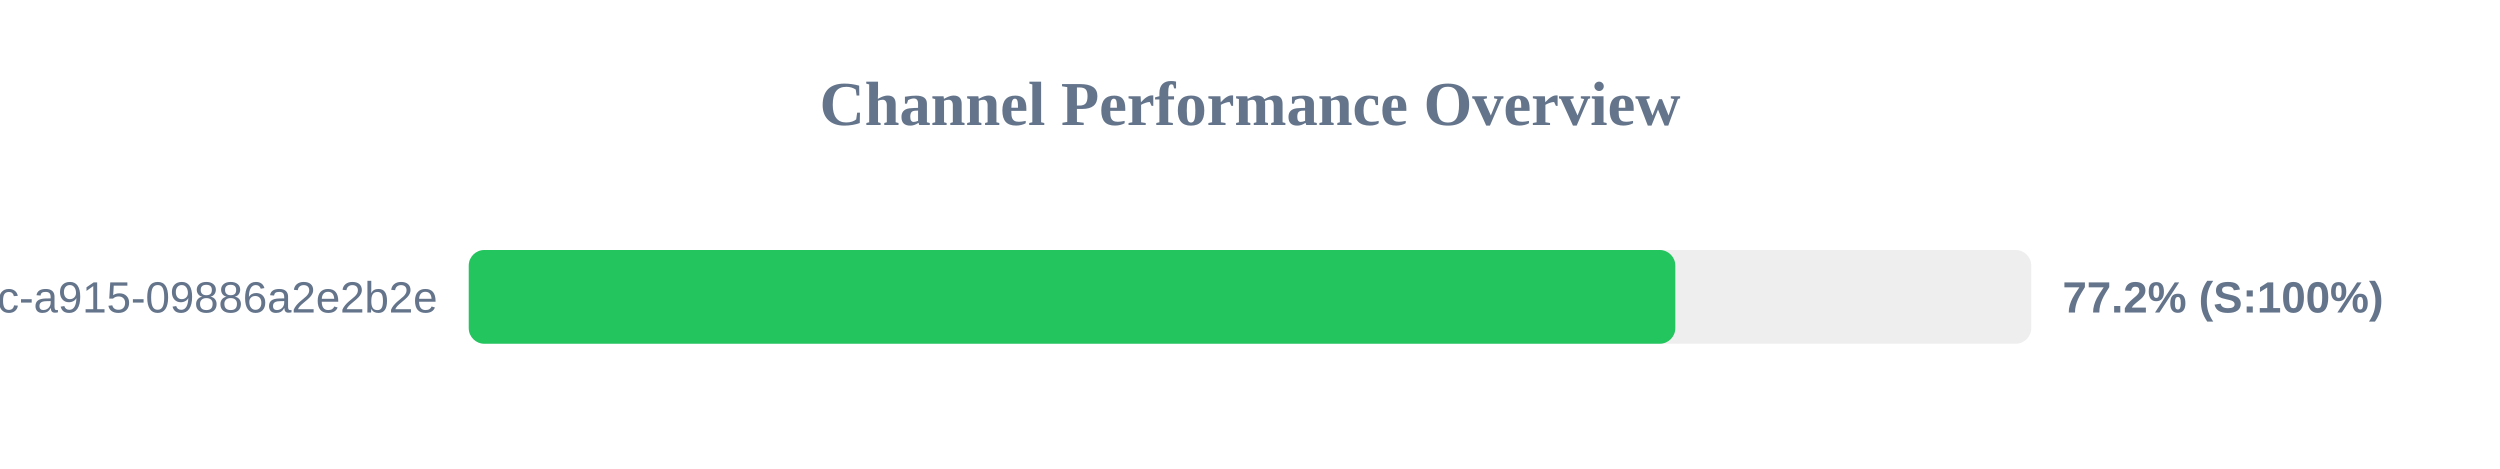
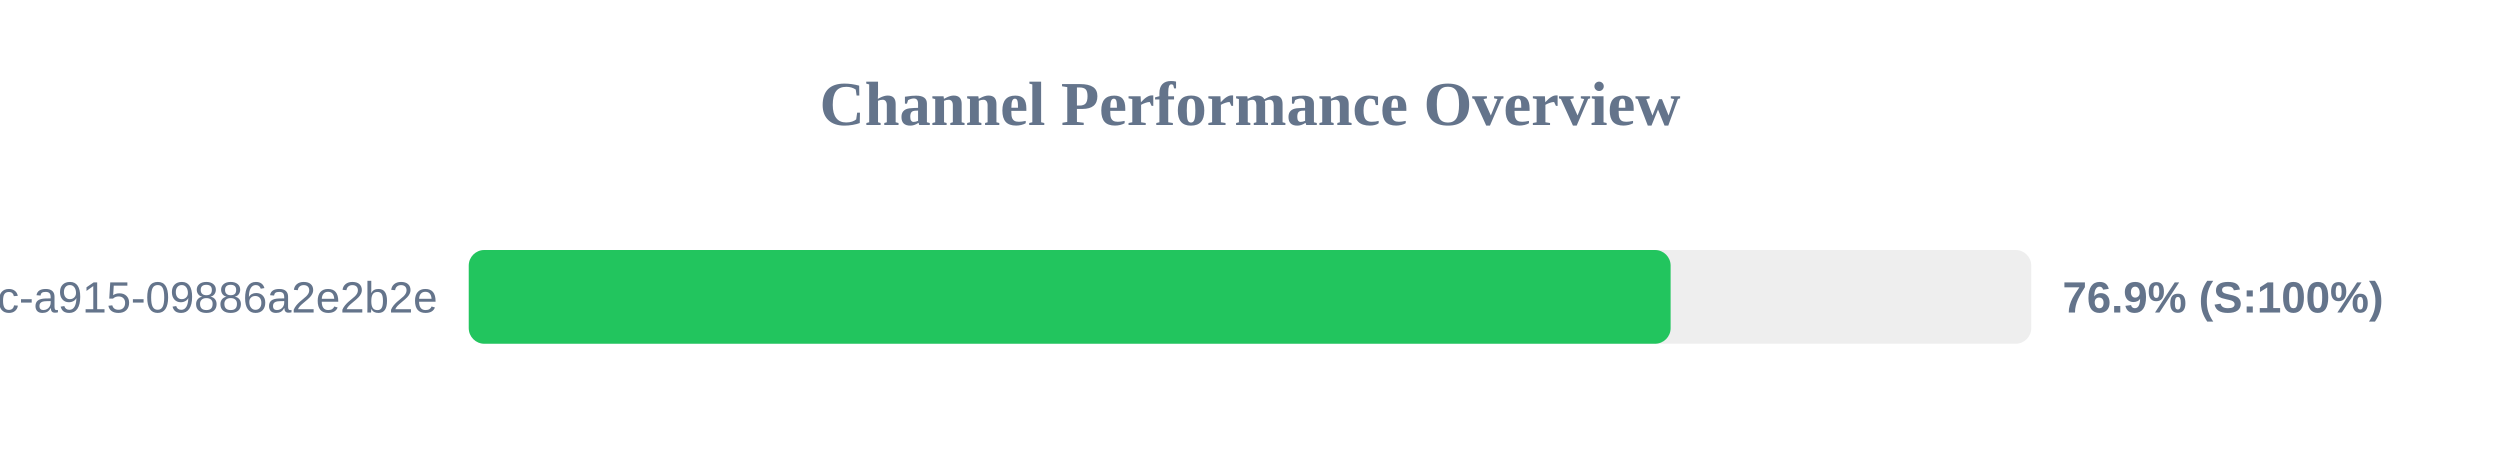
<svg xmlns="http://www.w3.org/2000/svg" width="800" height="150" version="1.1">
  <style>
        .row { font: 14px Arial; fill: #64748b; }
        .score { font: bold 14px Arial; fill: #64748b; }
    </style>
  <text x="400" y="40" text-anchor="middle" font-size="20px" font-weight="bold" fill="#64748b">Channel Performance Overview</text>
  <rect x="150" y="80" width="500" height="30" fill="#eee" rx="5" />
-   <rect x="150" y="80" width="386.1" height="30" fill="#22c55e" rx="5" />
+   <rect x="150" y="80" width="384.6" height="30" fill="#22c55e" rx="5" />
  <text x="140" y="100" text-anchor="end" class="row">?uuid=52816135-d3bc-46bc-a915-09886a2e2b2e</text>
-   <text x="660" y="100" text-anchor="start" class="score">77.2% (S:100%)</text>
+   <text x="660" y="100" text-anchor="start" class="score">76.9% (S:100%)</text>
</svg>
